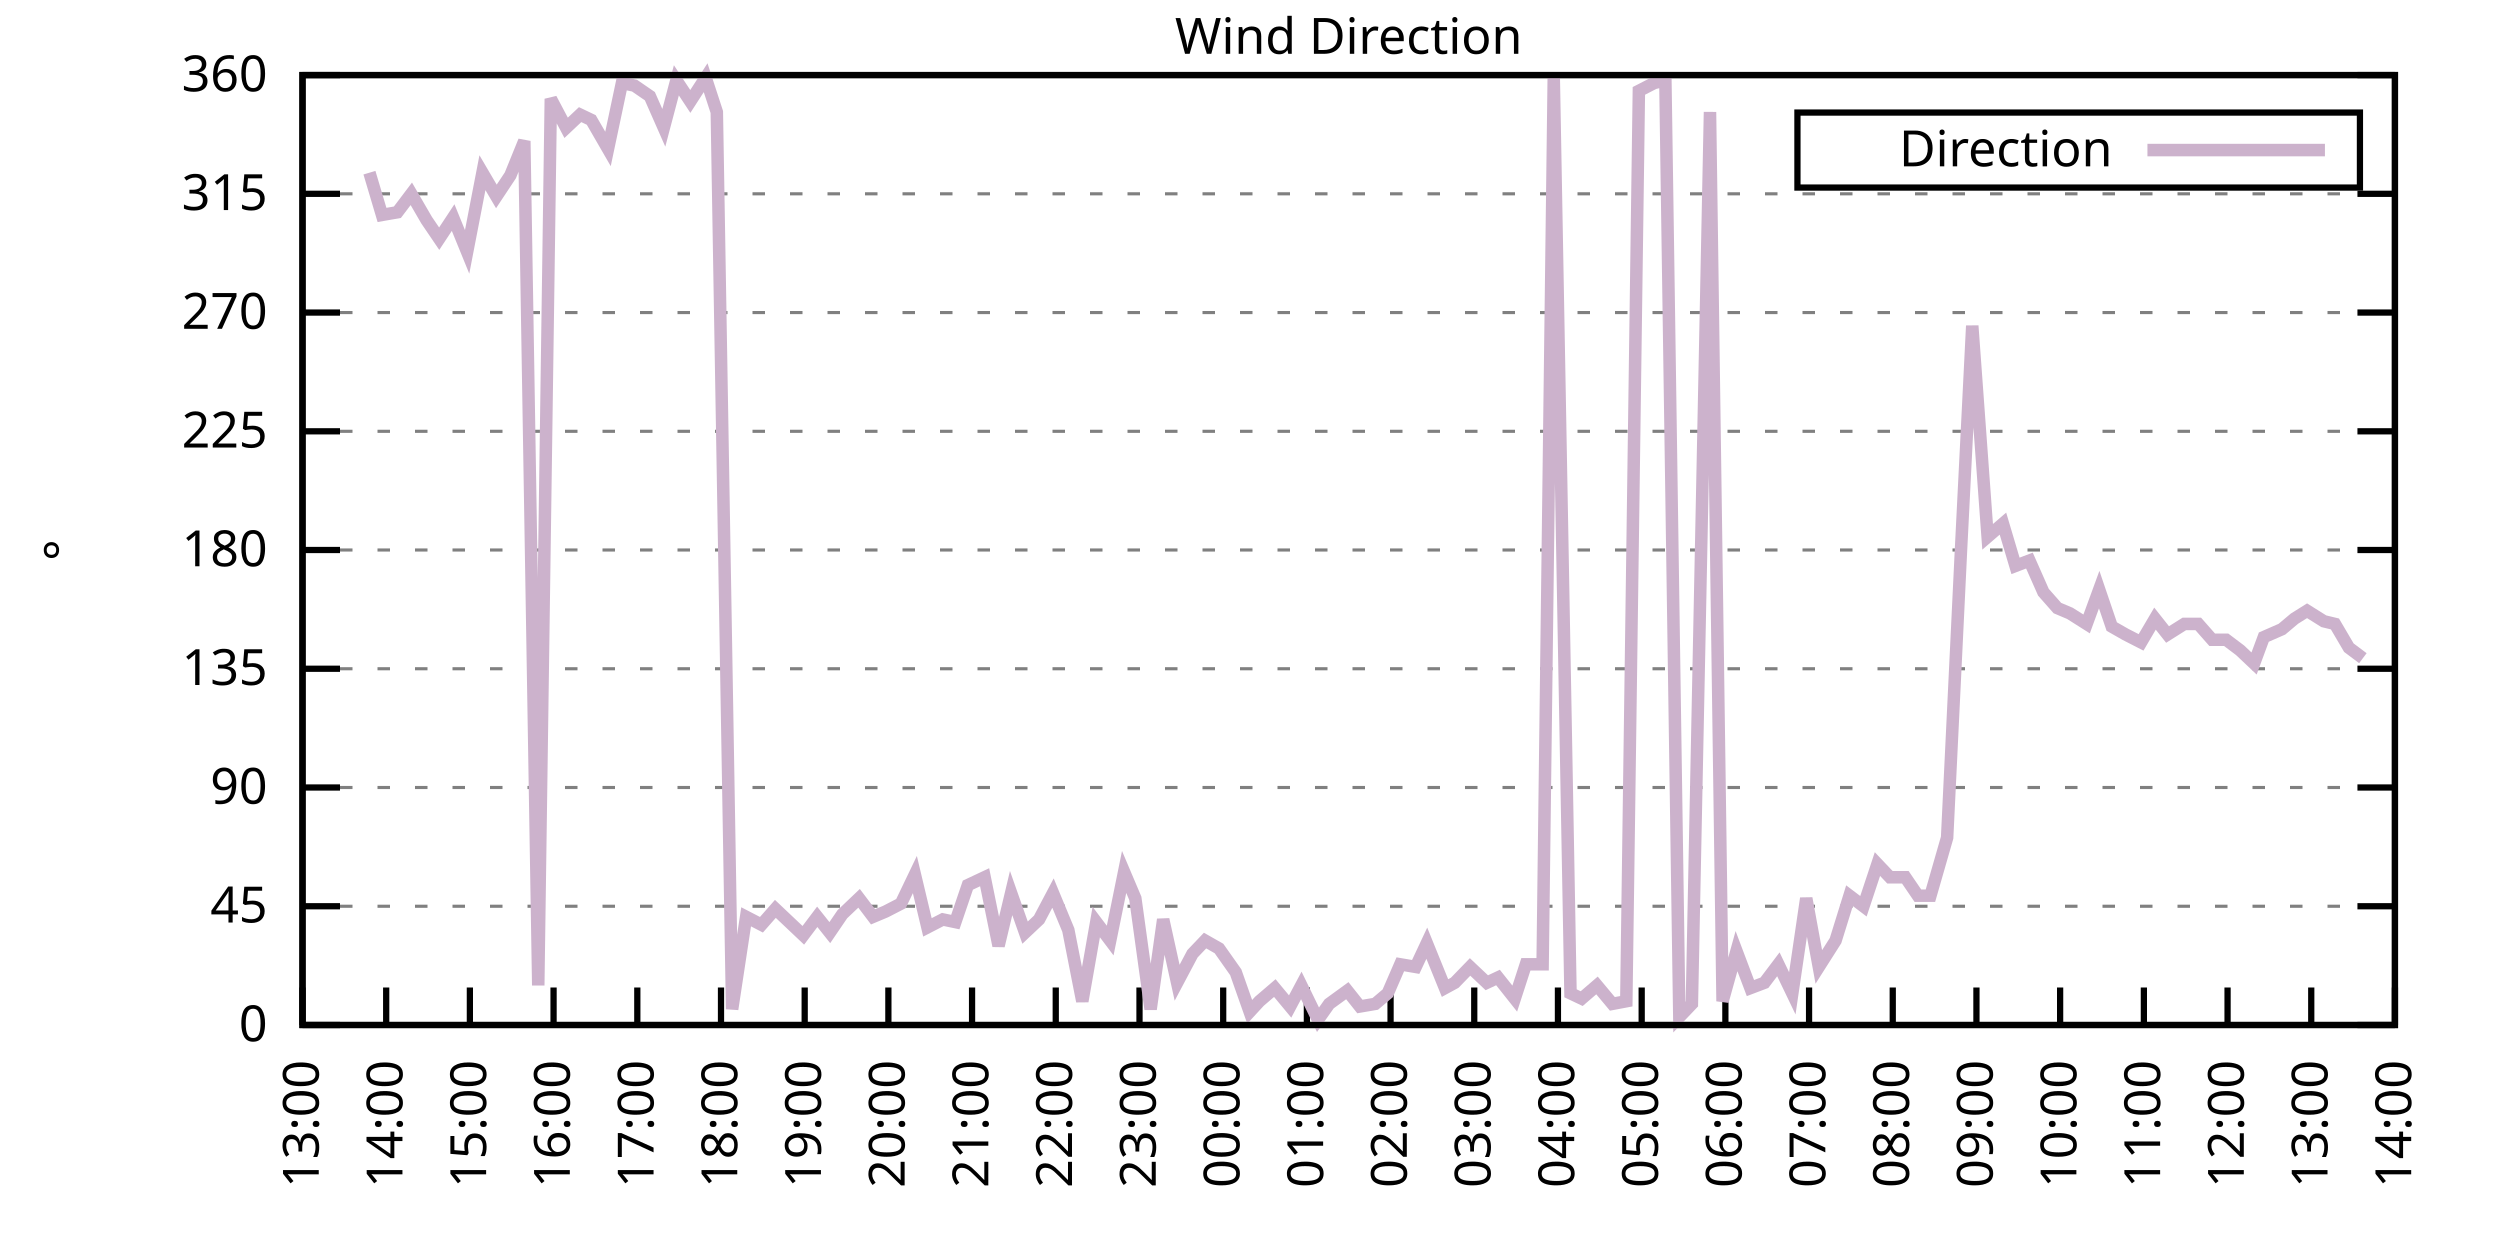
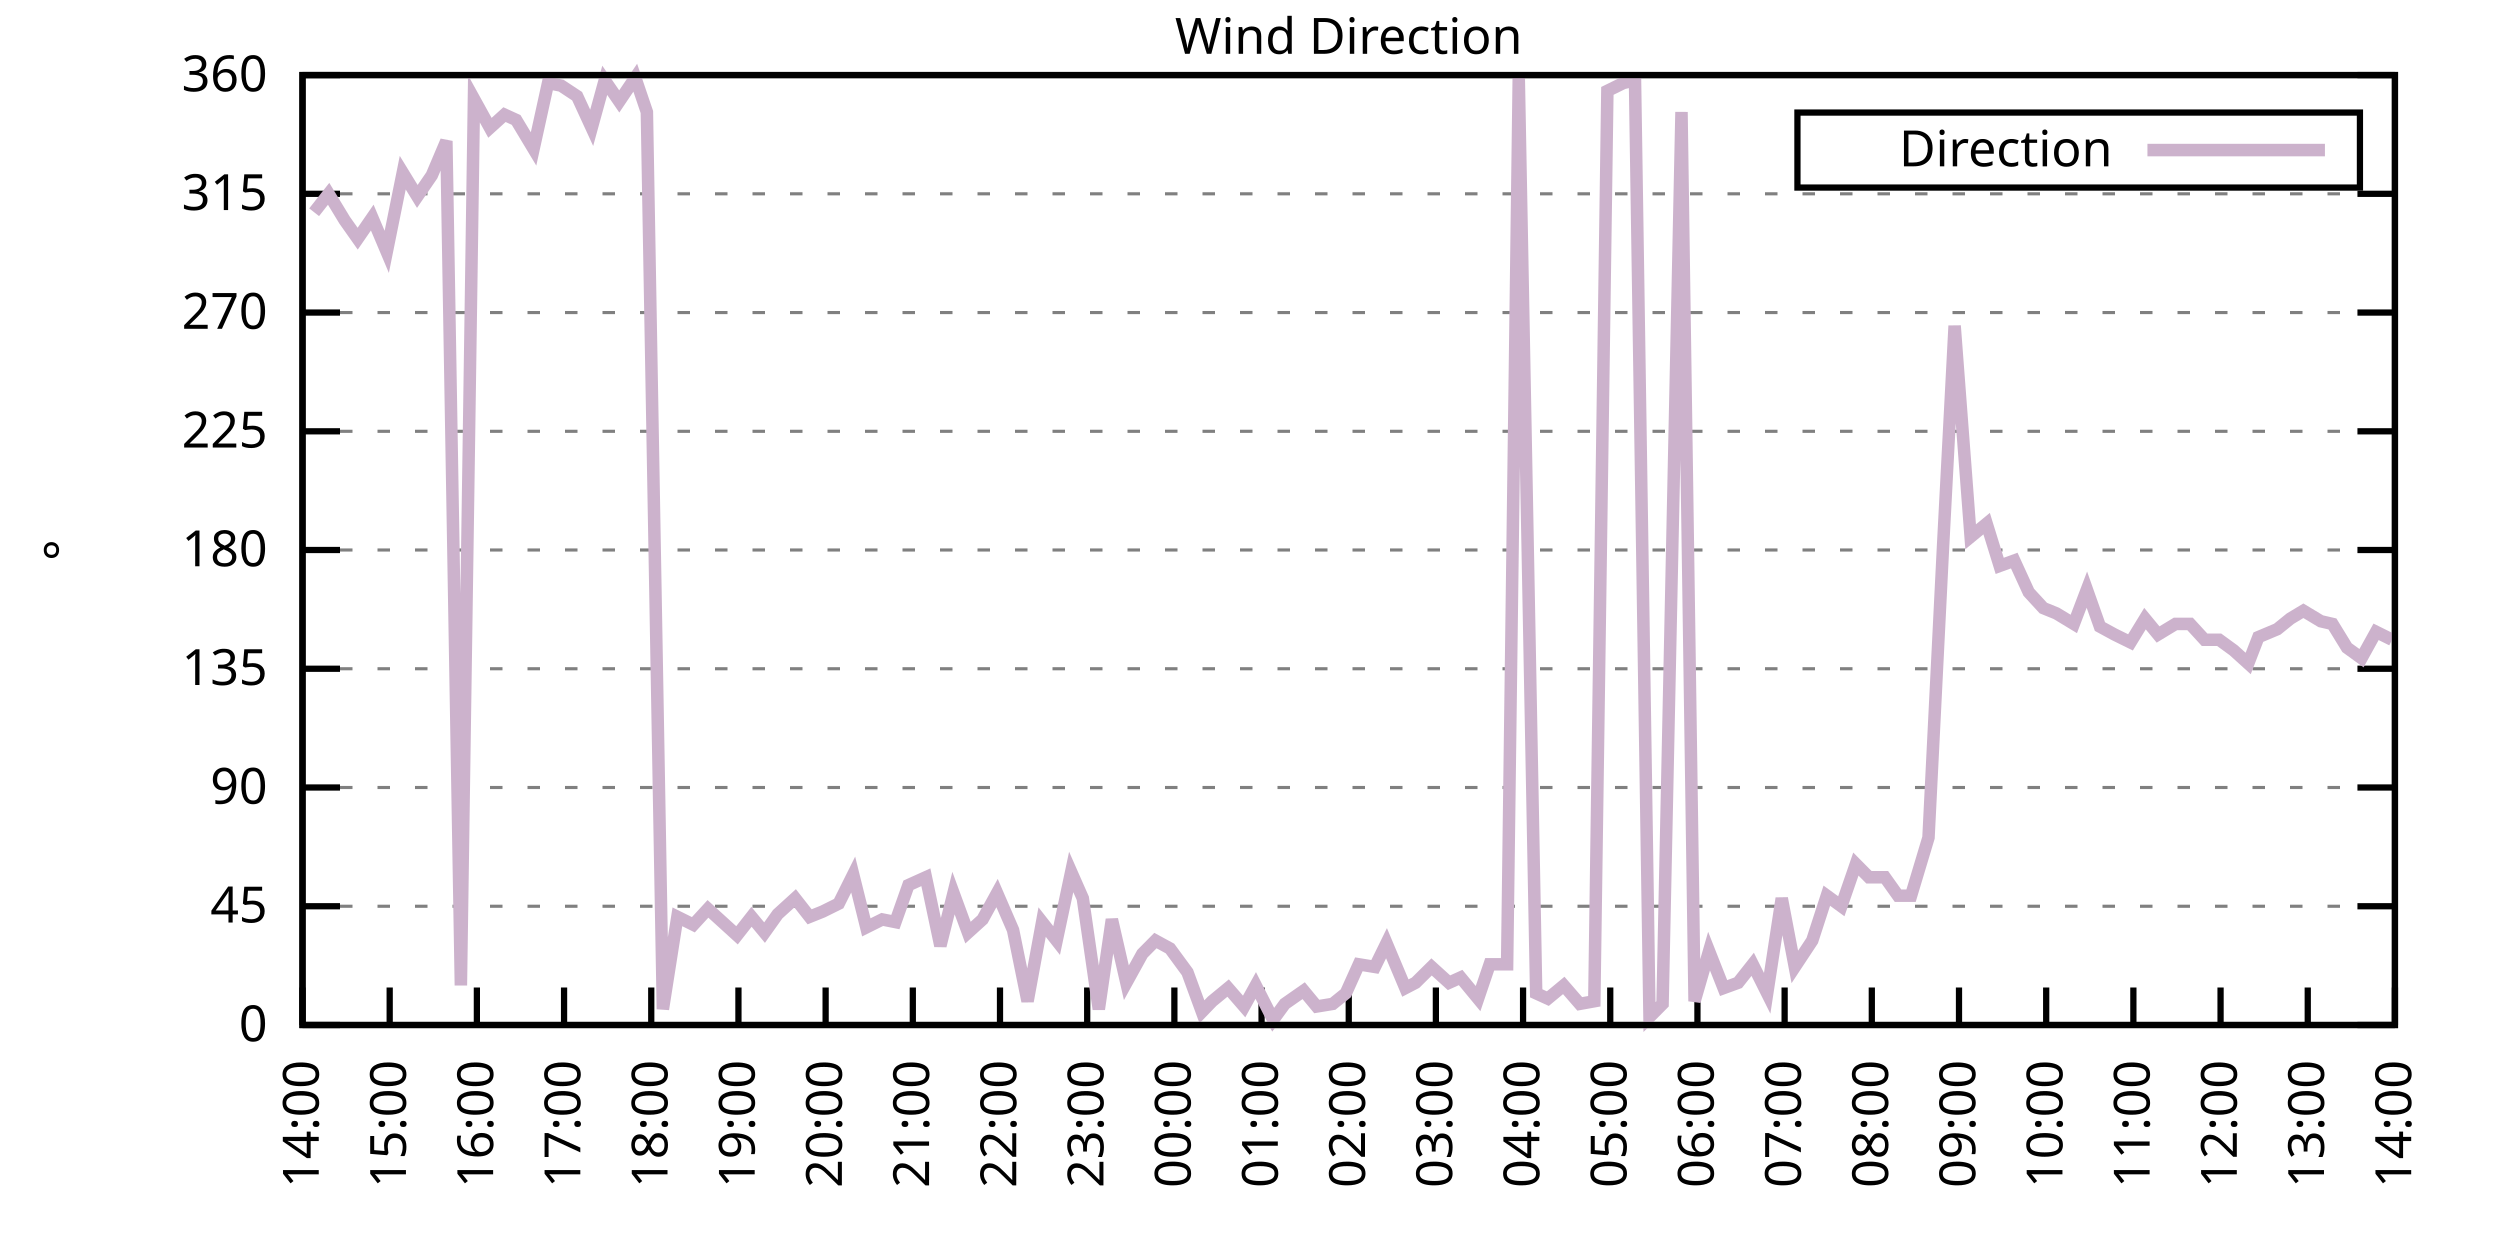
<svg xmlns="http://www.w3.org/2000/svg" xmlns:xlink="http://www.w3.org/1999/xlink" width="400" height="200" viewBox="0 0 400 200">
  <g id="gnuplot_canvas">
    <rect x="0" y="0" width="400" height="200" fill="none" />
    <defs>
      <circle id="gpDot" r="0.5" stroke-width="0.5" stroke="currentColor" />
      <path id="gpPt0" stroke-width="0.333" stroke="currentColor" d="M-1,0 h2 M0,-1 v2" />
      <path id="gpPt1" stroke-width="0.333" stroke="currentColor" d="M-1,-1 L1,1 M1,-1 L-1,1" />
      <path id="gpPt2" stroke-width="0.333" stroke="currentColor" d="M-1,0 L1,0 M0,-1 L0,1 M-1,-1 L1,1 M-1,1 L1,-1" />
      <rect id="gpPt3" stroke-width="0.333" stroke="currentColor" x="-1" y="-1" width="2" height="2" />
      <rect id="gpPt4" stroke-width="0.333" stroke="currentColor" fill="currentColor" x="-1" y="-1" width="2" height="2" />
      <circle id="gpPt5" stroke-width="0.333" stroke="currentColor" cx="0" cy="0" r="1" />
      <use xlink:href="#gpPt5" id="gpPt6" fill="currentColor" stroke="none" />
      <path id="gpPt7" stroke-width="0.333" stroke="currentColor" d="M0,-1.33 L-1.33,0.67 L1.33,0.67 z" />
      <use xlink:href="#gpPt7" id="gpPt8" fill="currentColor" stroke="none" />
      <use xlink:href="#gpPt7" id="gpPt9" stroke="currentColor" transform="rotate(180)" />
      <use xlink:href="#gpPt9" id="gpPt10" fill="currentColor" stroke="none" />
      <use xlink:href="#gpPt3" id="gpPt11" stroke="currentColor" transform="rotate(45)" />
      <use xlink:href="#gpPt11" id="gpPt12" fill="currentColor" stroke="none" />
      <path id="gpPt13" stroke-width="0.333" stroke="currentColor" d="M0,1.330 L1.265,0.411 L0.782,-1.067 L-0.782,-1.076 L-1.265,0.411 z" />
      <use xlink:href="#gpPt13" id="gpPt14" fill="currentColor" stroke="none" />
      <filter id="textbox" filterUnits="objectBoundingBox" x="0" y="0" height="1" width="1">
        <feFlood flood-color="white" flood-opacity="1" result="bgnd" />
        <feComposite in="SourceGraphic" in2="bgnd" operator="atop" />
      </filter>
      <filter id="greybox" filterUnits="objectBoundingBox" x="0" y="0" height="1" width="1">
        <feFlood flood-color="lightgrey" flood-opacity="1" result="grey" />
        <feComposite in="SourceGraphic" in2="grey" operator="atop" />
      </filter>
    </defs>
    <g fill="none" color="white" stroke="currentColor" stroke-width="1.00" stroke-linecap="butt" stroke-linejoin="miter">
</g>
    <g fill="none" color="black" stroke="currentColor" stroke-width="1.00" stroke-linecap="butt" stroke-linejoin="miter">
      <g stroke="none" shape-rendering="crispEdges">
        <polygon fill="rgb(255, 255, 255)" points="48.40,164.00 383.18,164.00 383.18,12.02 48.40,12.02 " />
      </g>
    </g>
    <g fill="none" color="black" stroke="currentColor" stroke-width="1.00" stroke-linecap="butt" stroke-linejoin="miter">
</g>
    <g fill="none" color="black" stroke="black" stroke-width="0.50" stroke-linecap="butt" stroke-linejoin="miter">
</g>
    <g fill="none" color="gray" stroke="currentColor" stroke-width="0.50" stroke-linecap="butt" stroke-linejoin="miter">
      <path stroke="gray" stroke-dasharray="2,4" class="gridline" d="M48.40,164.00 L383.19,164.00  " />
    </g>
    <g fill="none" color="gray" stroke="gray" stroke-width="1.00" stroke-linecap="butt" stroke-linejoin="miter">
</g>
    <g fill="none" color="black" stroke="currentColor" stroke-width="1.00" stroke-linecap="butt" stroke-linejoin="miter">
      <path stroke="black" d="M48.40,164.00 L54.40,164.00 M383.19,164.00 L377.19,164.00  " />
      <g transform="translate(42.80,166.60)" stroke="none" fill="black" font-family="Sans" font-size="8.00" text-anchor="end">
        <text>
          <tspan font-family="Sans"> 0</tspan>
        </text>
      </g>
    </g>
    <g fill="none" color="black" stroke="currentColor" stroke-width="1.00" stroke-linecap="butt" stroke-linejoin="miter">
</g>
    <g fill="none" color="black" stroke="black" stroke-width="0.50" stroke-linecap="butt" stroke-linejoin="miter">
</g>
    <g fill="none" color="gray" stroke="currentColor" stroke-width="0.50" stroke-linecap="butt" stroke-linejoin="miter">
      <path stroke="gray" stroke-dasharray="2,4" class="gridline" d="M48.40,145.00 L383.19,145.00  " />
    </g>
    <g fill="none" color="gray" stroke="gray" stroke-width="1.00" stroke-linecap="butt" stroke-linejoin="miter">
</g>
    <g fill="none" color="black" stroke="currentColor" stroke-width="1.00" stroke-linecap="butt" stroke-linejoin="miter">
      <path stroke="black" d="M48.40,145.00 L54.40,145.00 M383.19,145.00 L377.19,145.00  " />
      <g transform="translate(42.80,147.60)" stroke="none" fill="black" font-family="Sans" font-size="8.00" text-anchor="end">
        <text>
          <tspan font-family="Sans"> 45</tspan>
        </text>
      </g>
    </g>
    <g fill="none" color="black" stroke="currentColor" stroke-width="1.00" stroke-linecap="butt" stroke-linejoin="miter">
</g>
    <g fill="none" color="black" stroke="black" stroke-width="0.50" stroke-linecap="butt" stroke-linejoin="miter">
</g>
    <g fill="none" color="gray" stroke="currentColor" stroke-width="0.50" stroke-linecap="butt" stroke-linejoin="miter">
      <path stroke="gray" stroke-dasharray="2,4" class="gridline" d="M48.40,126.00 L383.19,126.00  " />
    </g>
    <g fill="none" color="gray" stroke="gray" stroke-width="1.00" stroke-linecap="butt" stroke-linejoin="miter">
</g>
    <g fill="none" color="black" stroke="currentColor" stroke-width="1.00" stroke-linecap="butt" stroke-linejoin="miter">
      <path stroke="black" d="M48.40,126.00 L54.40,126.00 M383.19,126.00 L377.19,126.00  " />
      <g transform="translate(42.80,128.60)" stroke="none" fill="black" font-family="Sans" font-size="8.00" text-anchor="end">
        <text>
          <tspan font-family="Sans"> 90</tspan>
        </text>
      </g>
    </g>
    <g fill="none" color="black" stroke="currentColor" stroke-width="1.00" stroke-linecap="butt" stroke-linejoin="miter">
</g>
    <g fill="none" color="black" stroke="black" stroke-width="0.50" stroke-linecap="butt" stroke-linejoin="miter">
</g>
    <g fill="none" color="gray" stroke="currentColor" stroke-width="0.50" stroke-linecap="butt" stroke-linejoin="miter">
      <path stroke="gray" stroke-dasharray="2,4" class="gridline" d="M48.40,107.00 L383.19,107.00  " />
    </g>
    <g fill="none" color="gray" stroke="gray" stroke-width="1.00" stroke-linecap="butt" stroke-linejoin="miter">
</g>
    <g fill="none" color="black" stroke="currentColor" stroke-width="1.00" stroke-linecap="butt" stroke-linejoin="miter">
      <path stroke="black" d="M48.40,107.00 L54.40,107.00 M383.19,107.00 L377.19,107.00  " />
      <g transform="translate(42.80,109.60)" stroke="none" fill="black" font-family="Sans" font-size="8.00" text-anchor="end">
        <text>
          <tspan font-family="Sans"> 135</tspan>
        </text>
      </g>
    </g>
    <g fill="none" color="black" stroke="currentColor" stroke-width="1.00" stroke-linecap="butt" stroke-linejoin="miter">
</g>
    <g fill="none" color="black" stroke="black" stroke-width="0.50" stroke-linecap="butt" stroke-linejoin="miter">
</g>
    <g fill="none" color="gray" stroke="currentColor" stroke-width="0.50" stroke-linecap="butt" stroke-linejoin="miter">
      <path stroke="gray" stroke-dasharray="2,4" class="gridline" d="M48.40,88.00 L383.19,88.00  " />
    </g>
    <g fill="none" color="gray" stroke="gray" stroke-width="1.00" stroke-linecap="butt" stroke-linejoin="miter">
</g>
    <g fill="none" color="black" stroke="currentColor" stroke-width="1.00" stroke-linecap="butt" stroke-linejoin="miter">
      <path stroke="black" d="M48.40,88.00 L54.40,88.00 M383.19,88.00 L377.19,88.00  " />
      <g transform="translate(42.80,90.60)" stroke="none" fill="black" font-family="Sans" font-size="8.00" text-anchor="end">
        <text>
          <tspan font-family="Sans"> 180</tspan>
        </text>
      </g>
    </g>
    <g fill="none" color="black" stroke="currentColor" stroke-width="1.00" stroke-linecap="butt" stroke-linejoin="miter">
</g>
    <g fill="none" color="black" stroke="black" stroke-width="0.50" stroke-linecap="butt" stroke-linejoin="miter">
</g>
    <g fill="none" color="gray" stroke="currentColor" stroke-width="0.50" stroke-linecap="butt" stroke-linejoin="miter">
      <path stroke="gray" stroke-dasharray="2,4" class="gridline" d="M48.40,69.01 L383.19,69.01  " />
    </g>
    <g fill="none" color="gray" stroke="gray" stroke-width="1.00" stroke-linecap="butt" stroke-linejoin="miter">
</g>
    <g fill="none" color="black" stroke="currentColor" stroke-width="1.00" stroke-linecap="butt" stroke-linejoin="miter">
      <path stroke="black" d="M48.40,69.01 L54.40,69.01 M383.19,69.01 L377.19,69.01  " />
      <g transform="translate(42.80,71.61)" stroke="none" fill="black" font-family="Sans" font-size="8.00" text-anchor="end">
        <text>
          <tspan font-family="Sans"> 225</tspan>
        </text>
      </g>
    </g>
    <g fill="none" color="black" stroke="currentColor" stroke-width="1.00" stroke-linecap="butt" stroke-linejoin="miter">
</g>
    <g fill="none" color="black" stroke="black" stroke-width="0.50" stroke-linecap="butt" stroke-linejoin="miter">
</g>
    <g fill="none" color="gray" stroke="currentColor" stroke-width="0.50" stroke-linecap="butt" stroke-linejoin="miter">
      <path stroke="gray" stroke-dasharray="2,4" class="gridline" d="M48.40,50.01 L383.19,50.01  " />
    </g>
    <g fill="none" color="gray" stroke="gray" stroke-width="1.00" stroke-linecap="butt" stroke-linejoin="miter">
</g>
    <g fill="none" color="black" stroke="currentColor" stroke-width="1.00" stroke-linecap="butt" stroke-linejoin="miter">
      <path stroke="black" d="M48.40,50.01 L54.40,50.01 M383.19,50.01 L377.19,50.01  " />
      <g transform="translate(42.80,52.61)" stroke="none" fill="black" font-family="Sans" font-size="8.00" text-anchor="end">
        <text>
          <tspan font-family="Sans"> 270</tspan>
        </text>
      </g>
    </g>
    <g fill="none" color="black" stroke="currentColor" stroke-width="1.00" stroke-linecap="butt" stroke-linejoin="miter">
</g>
    <g fill="none" color="black" stroke="black" stroke-width="0.50" stroke-linecap="butt" stroke-linejoin="miter">
</g>
    <g fill="none" color="gray" stroke="currentColor" stroke-width="0.50" stroke-linecap="butt" stroke-linejoin="miter">
      <path stroke="gray" stroke-dasharray="2,4" class="gridline" d="M48.40,31.01 L383.19,31.01  " />
    </g>
    <g fill="none" color="gray" stroke="gray" stroke-width="1.00" stroke-linecap="butt" stroke-linejoin="miter">
</g>
    <g fill="none" color="black" stroke="currentColor" stroke-width="1.00" stroke-linecap="butt" stroke-linejoin="miter">
      <path stroke="black" d="M48.40,31.01 L54.40,31.01 M383.19,31.01 L377.19,31.01  " />
      <g transform="translate(42.80,33.61)" stroke="none" fill="black" font-family="Sans" font-size="8.00" text-anchor="end">
        <text>
          <tspan font-family="Sans"> 315</tspan>
        </text>
      </g>
    </g>
    <g fill="none" color="black" stroke="currentColor" stroke-width="1.00" stroke-linecap="butt" stroke-linejoin="miter">
</g>
    <g fill="none" color="black" stroke="black" stroke-width="0.50" stroke-linecap="butt" stroke-linejoin="miter">
</g>
    <g fill="none" color="gray" stroke="currentColor" stroke-width="0.50" stroke-linecap="butt" stroke-linejoin="miter">
      <path stroke="gray" stroke-dasharray="2,4" class="gridline" d="M48.40,12.01 L383.19,12.01  " />
    </g>
    <g fill="none" color="gray" stroke="gray" stroke-width="1.00" stroke-linecap="butt" stroke-linejoin="miter">
</g>
    <g fill="none" color="black" stroke="currentColor" stroke-width="1.00" stroke-linecap="butt" stroke-linejoin="miter">
      <path stroke="black" d="M48.40,12.01 L54.40,12.01 M383.19,12.01 L377.19,12.01  " />
      <g transform="translate(42.80,14.61)" stroke="none" fill="black" font-family="Sans" font-size="8.00" text-anchor="end">
        <text>
          <tspan font-family="Sans"> 360</tspan>
        </text>
      </g>
    </g>
    <g fill="none" color="black" stroke="currentColor" stroke-width="1.00" stroke-linecap="butt" stroke-linejoin="miter">
      <path stroke="black" d="M48.40,164.00 L48.40,158.00  " />
      <g transform="translate(51.00,169.60) rotate(270.00)" stroke="none" fill="black" font-family="Sans" font-size="8.00" text-anchor="end">
        <text>
-           <tspan font-family="Sans">13:00</tspan>
-         </text>
-       </g>
-     </g>
-     <g fill="none" color="black" stroke="currentColor" stroke-width="1.00" stroke-linecap="butt" stroke-linejoin="miter">
-       <path stroke="black" d="M61.79,164.00 L61.79,158.00  " />
-       <g transform="translate(64.39,169.60) rotate(270.00)" stroke="none" fill="black" font-family="Sans" font-size="8.00" text-anchor="end">
-         <text>
          <tspan font-family="Sans">14:00</tspan>
        </text>
      </g>
    </g>
    <g fill="none" color="black" stroke="currentColor" stroke-width="1.00" stroke-linecap="butt" stroke-linejoin="miter">
-       <path stroke="black" d="M75.18,164.00 L75.18,158.00  " />
-       <g transform="translate(77.78,169.60) rotate(270.00)" stroke="none" fill="black" font-family="Sans" font-size="8.00" text-anchor="end">
+       <path stroke="black" d="M62.35,164.00 L62.35,158.00  " />
+       <g transform="translate(64.95,169.60) rotate(270.00)" stroke="none" fill="black" font-family="Sans" font-size="8.00" text-anchor="end">
        <text>
          <tspan font-family="Sans">15:00</tspan>
        </text>
      </g>
    </g>
    <g fill="none" color="black" stroke="currentColor" stroke-width="1.00" stroke-linecap="butt" stroke-linejoin="miter">
-       <path stroke="black" d="M88.57,164.00 L88.57,158.00  " />
-       <g transform="translate(91.17,169.60) rotate(270.00)" stroke="none" fill="black" font-family="Sans" font-size="8.00" text-anchor="end">
+       <path stroke="black" d="M76.30,164.00 L76.30,158.00  " />
+       <g transform="translate(78.90,169.60) rotate(270.00)" stroke="none" fill="black" font-family="Sans" font-size="8.00" text-anchor="end">
        <text>
          <tspan font-family="Sans">16:00</tspan>
        </text>
      </g>
    </g>
    <g fill="none" color="black" stroke="currentColor" stroke-width="1.00" stroke-linecap="butt" stroke-linejoin="miter">
-       <path stroke="black" d="M101.97,164.00 L101.97,158.00  " />
-       <g transform="translate(104.57,169.60) rotate(270.00)" stroke="none" fill="black" font-family="Sans" font-size="8.00" text-anchor="end">
+       <path stroke="black" d="M90.25,164.00 L90.25,158.00  " />
+       <g transform="translate(92.85,169.60) rotate(270.00)" stroke="none" fill="black" font-family="Sans" font-size="8.00" text-anchor="end">
        <text>
          <tspan font-family="Sans">17:00</tspan>
        </text>
      </g>
    </g>
    <g fill="none" color="black" stroke="currentColor" stroke-width="1.00" stroke-linecap="butt" stroke-linejoin="miter">
-       <path stroke="black" d="M115.36,164.00 L115.36,158.00  " />
-       <g transform="translate(117.96,169.60) rotate(270.00)" stroke="none" fill="black" font-family="Sans" font-size="8.00" text-anchor="end">
+       <path stroke="black" d="M104.20,164.00 L104.20,158.00  " />
+       <g transform="translate(106.80,169.60) rotate(270.00)" stroke="none" fill="black" font-family="Sans" font-size="8.00" text-anchor="end">
        <text>
          <tspan font-family="Sans">18:00</tspan>
        </text>
      </g>
    </g>
    <g fill="none" color="black" stroke="currentColor" stroke-width="1.00" stroke-linecap="butt" stroke-linejoin="miter">
-       <path stroke="black" d="M128.75,164.00 L128.75,158.00  " />
-       <g transform="translate(131.35,169.60) rotate(270.00)" stroke="none" fill="black" font-family="Sans" font-size="8.00" text-anchor="end">
+       <path stroke="black" d="M118.15,164.00 L118.15,158.00  " />
+       <g transform="translate(120.75,169.60) rotate(270.00)" stroke="none" fill="black" font-family="Sans" font-size="8.00" text-anchor="end">
        <text>
          <tspan font-family="Sans">19:00</tspan>
        </text>
      </g>
    </g>
    <g fill="none" color="black" stroke="currentColor" stroke-width="1.00" stroke-linecap="butt" stroke-linejoin="miter">
-       <path stroke="black" d="M142.14,164.00 L142.14,158.00  " />
-       <g transform="translate(144.74,169.60) rotate(270.00)" stroke="none" fill="black" font-family="Sans" font-size="8.00" text-anchor="end">
+       <path stroke="black" d="M132.10,164.00 L132.10,158.00  " />
+       <g transform="translate(134.70,169.60) rotate(270.00)" stroke="none" fill="black" font-family="Sans" font-size="8.00" text-anchor="end">
        <text>
          <tspan font-family="Sans">20:00</tspan>
        </text>
      </g>
    </g>
    <g fill="none" color="black" stroke="currentColor" stroke-width="1.00" stroke-linecap="butt" stroke-linejoin="miter">
-       <path stroke="black" d="M155.53,164.00 L155.53,158.00  " />
-       <g transform="translate(158.13,169.60) rotate(270.00)" stroke="none" fill="black" font-family="Sans" font-size="8.00" text-anchor="end">
+       <path stroke="black" d="M146.05,164.00 L146.05,158.00  " />
+       <g transform="translate(148.65,169.60) rotate(270.00)" stroke="none" fill="black" font-family="Sans" font-size="8.00" text-anchor="end">
        <text>
          <tspan font-family="Sans">21:00</tspan>
        </text>
      </g>
    </g>
    <g fill="none" color="black" stroke="currentColor" stroke-width="1.00" stroke-linecap="butt" stroke-linejoin="miter">
-       <path stroke="black" d="M168.92,164.00 L168.92,158.00  " />
-       <g transform="translate(171.52,169.60) rotate(270.00)" stroke="none" fill="black" font-family="Sans" font-size="8.00" text-anchor="end">
+       <path stroke="black" d="M160.00,164.00 L160.00,158.00  " />
+       <g transform="translate(162.60,169.60) rotate(270.00)" stroke="none" fill="black" font-family="Sans" font-size="8.00" text-anchor="end">
        <text>
          <tspan font-family="Sans">22:00</tspan>
        </text>
      </g>
    </g>
    <g fill="none" color="black" stroke="currentColor" stroke-width="1.00" stroke-linecap="butt" stroke-linejoin="miter">
-       <path stroke="black" d="M182.32,164.00 L182.32,158.00  " />
-       <g transform="translate(184.92,169.60) rotate(270.00)" stroke="none" fill="black" font-family="Sans" font-size="8.00" text-anchor="end">
+       <path stroke="black" d="M173.95,164.00 L173.95,158.00  " />
+       <g transform="translate(176.55,169.60) rotate(270.00)" stroke="none" fill="black" font-family="Sans" font-size="8.00" text-anchor="end">
        <text>
          <tspan font-family="Sans">23:00</tspan>
        </text>
      </g>
    </g>
    <g fill="none" color="black" stroke="currentColor" stroke-width="1.00" stroke-linecap="butt" stroke-linejoin="miter">
-       <path stroke="black" d="M195.71,164.00 L195.71,158.00  " />
-       <g transform="translate(198.31,169.60) rotate(270.00)" stroke="none" fill="black" font-family="Sans" font-size="8.00" text-anchor="end">
+       <path stroke="black" d="M187.90,164.00 L187.90,158.00  " />
+       <g transform="translate(190.50,169.60) rotate(270.00)" stroke="none" fill="black" font-family="Sans" font-size="8.00" text-anchor="end">
        <text>
          <tspan font-family="Sans">00:00</tspan>
        </text>
      </g>
    </g>
    <g fill="none" color="black" stroke="currentColor" stroke-width="1.00" stroke-linecap="butt" stroke-linejoin="miter">
-       <path stroke="black" d="M209.10,164.00 L209.10,158.00  " />
-       <g transform="translate(211.70,169.60) rotate(270.00)" stroke="none" fill="black" font-family="Sans" font-size="8.00" text-anchor="end">
+       <path stroke="black" d="M201.85,164.00 L201.85,158.00  " />
+       <g transform="translate(204.45,169.60) rotate(270.00)" stroke="none" fill="black" font-family="Sans" font-size="8.00" text-anchor="end">
        <text>
          <tspan font-family="Sans">01:00</tspan>
        </text>
      </g>
    </g>
    <g fill="none" color="black" stroke="currentColor" stroke-width="1.00" stroke-linecap="butt" stroke-linejoin="miter">
-       <path stroke="black" d="M222.49,164.00 L222.49,158.00  " />
-       <g transform="translate(225.09,169.60) rotate(270.00)" stroke="none" fill="black" font-family="Sans" font-size="8.00" text-anchor="end">
+       <path stroke="black" d="M215.80,164.00 L215.80,158.00  " />
+       <g transform="translate(218.40,169.60) rotate(270.00)" stroke="none" fill="black" font-family="Sans" font-size="8.00" text-anchor="end">
        <text>
          <tspan font-family="Sans">02:00</tspan>
        </text>
      </g>
    </g>
    <g fill="none" color="black" stroke="currentColor" stroke-width="1.00" stroke-linecap="butt" stroke-linejoin="miter">
-       <path stroke="black" d="M235.88,164.00 L235.88,158.00  " />
-       <g transform="translate(238.48,169.60) rotate(270.00)" stroke="none" fill="black" font-family="Sans" font-size="8.00" text-anchor="end">
+       <path stroke="black" d="M229.74,164.00 L229.74,158.00  " />
+       <g transform="translate(232.34,169.60) rotate(270.00)" stroke="none" fill="black" font-family="Sans" font-size="8.00" text-anchor="end">
        <text>
          <tspan font-family="Sans">03:00</tspan>
        </text>
      </g>
    </g>
    <g fill="none" color="black" stroke="currentColor" stroke-width="1.00" stroke-linecap="butt" stroke-linejoin="miter">
-       <path stroke="black" d="M249.27,164.00 L249.27,158.00  " />
-       <g transform="translate(251.87,169.60) rotate(270.00)" stroke="none" fill="black" font-family="Sans" font-size="8.00" text-anchor="end">
+       <path stroke="black" d="M243.69,164.00 L243.69,158.00  " />
+       <g transform="translate(246.29,169.60) rotate(270.00)" stroke="none" fill="black" font-family="Sans" font-size="8.00" text-anchor="end">
        <text>
          <tspan font-family="Sans">04:00</tspan>
        </text>
      </g>
    </g>
    <g fill="none" color="black" stroke="currentColor" stroke-width="1.00" stroke-linecap="butt" stroke-linejoin="miter">
-       <path stroke="black" d="M262.67,164.00 L262.67,158.00  " />
-       <g transform="translate(265.27,169.60) rotate(270.00)" stroke="none" fill="black" font-family="Sans" font-size="8.00" text-anchor="end">
+       <path stroke="black" d="M257.64,164.00 L257.64,158.00  " />
+       <g transform="translate(260.24,169.60) rotate(270.00)" stroke="none" fill="black" font-family="Sans" font-size="8.00" text-anchor="end">
        <text>
          <tspan font-family="Sans">05:00</tspan>
        </text>
      </g>
    </g>
    <g fill="none" color="black" stroke="currentColor" stroke-width="1.00" stroke-linecap="butt" stroke-linejoin="miter">
-       <path stroke="black" d="M276.06,164.00 L276.06,158.00  " />
-       <g transform="translate(278.66,169.60) rotate(270.00)" stroke="none" fill="black" font-family="Sans" font-size="8.00" text-anchor="end">
+       <path stroke="black" d="M271.59,164.00 L271.59,158.00  " />
+       <g transform="translate(274.19,169.60) rotate(270.00)" stroke="none" fill="black" font-family="Sans" font-size="8.00" text-anchor="end">
        <text>
          <tspan font-family="Sans">06:00</tspan>
        </text>
      </g>
    </g>
    <g fill="none" color="black" stroke="currentColor" stroke-width="1.00" stroke-linecap="butt" stroke-linejoin="miter">
-       <path stroke="black" d="M289.45,164.00 L289.45,158.00  " />
-       <g transform="translate(292.05,169.60) rotate(270.00)" stroke="none" fill="black" font-family="Sans" font-size="8.00" text-anchor="end">
+       <path stroke="black" d="M285.54,164.00 L285.54,158.00  " />
+       <g transform="translate(288.14,169.60) rotate(270.00)" stroke="none" fill="black" font-family="Sans" font-size="8.00" text-anchor="end">
        <text>
          <tspan font-family="Sans">07:00</tspan>
        </text>
      </g>
    </g>
    <g fill="none" color="black" stroke="currentColor" stroke-width="1.00" stroke-linecap="butt" stroke-linejoin="miter">
-       <path stroke="black" d="M302.84,164.00 L302.84,158.00  " />
-       <g transform="translate(305.44,169.60) rotate(270.00)" stroke="none" fill="black" font-family="Sans" font-size="8.00" text-anchor="end">
+       <path stroke="black" d="M299.49,164.00 L299.49,158.00  " />
+       <g transform="translate(302.09,169.60) rotate(270.00)" stroke="none" fill="black" font-family="Sans" font-size="8.00" text-anchor="end">
        <text>
          <tspan font-family="Sans">08:00</tspan>
        </text>
      </g>
    </g>
    <g fill="none" color="black" stroke="currentColor" stroke-width="1.00" stroke-linecap="butt" stroke-linejoin="miter">
-       <path stroke="black" d="M316.23,164.00 L316.23,158.00  " />
-       <g transform="translate(318.83,169.60) rotate(270.00)" stroke="none" fill="black" font-family="Sans" font-size="8.00" text-anchor="end">
+       <path stroke="black" d="M313.44,164.00 L313.44,158.00  " />
+       <g transform="translate(316.04,169.60) rotate(270.00)" stroke="none" fill="black" font-family="Sans" font-size="8.00" text-anchor="end">
        <text>
          <tspan font-family="Sans">09:00</tspan>
        </text>
      </g>
    </g>
    <g fill="none" color="black" stroke="currentColor" stroke-width="1.00" stroke-linecap="butt" stroke-linejoin="miter">
-       <path stroke="black" d="M329.62,164.00 L329.62,158.00  " />
-       <g transform="translate(332.22,169.60) rotate(270.00)" stroke="none" fill="black" font-family="Sans" font-size="8.00" text-anchor="end">
+       <path stroke="black" d="M327.39,164.00 L327.39,158.00  " />
+       <g transform="translate(329.99,169.60) rotate(270.00)" stroke="none" fill="black" font-family="Sans" font-size="8.00" text-anchor="end">
        <text>
          <tspan font-family="Sans">10:00</tspan>
        </text>
      </g>
    </g>
    <g fill="none" color="black" stroke="currentColor" stroke-width="1.00" stroke-linecap="butt" stroke-linejoin="miter">
-       <path stroke="black" d="M343.02,164.00 L343.02,158.00  " />
-       <g transform="translate(345.62,169.60) rotate(270.00)" stroke="none" fill="black" font-family="Sans" font-size="8.00" text-anchor="end">
+       <path stroke="black" d="M341.34,164.00 L341.34,158.00  " />
+       <g transform="translate(343.94,169.60) rotate(270.00)" stroke="none" fill="black" font-family="Sans" font-size="8.00" text-anchor="end">
        <text>
          <tspan font-family="Sans">11:00</tspan>
        </text>
      </g>
    </g>
    <g fill="none" color="black" stroke="currentColor" stroke-width="1.00" stroke-linecap="butt" stroke-linejoin="miter">
-       <path stroke="black" d="M356.41,164.00 L356.41,158.00  " />
-       <g transform="translate(359.01,169.60) rotate(270.00)" stroke="none" fill="black" font-family="Sans" font-size="8.00" text-anchor="end">
+       <path stroke="black" d="M355.29,164.00 L355.29,158.00  " />
+       <g transform="translate(357.89,169.60) rotate(270.00)" stroke="none" fill="black" font-family="Sans" font-size="8.00" text-anchor="end">
        <text>
          <tspan font-family="Sans">12:00</tspan>
        </text>
      </g>
    </g>
    <g fill="none" color="black" stroke="currentColor" stroke-width="1.00" stroke-linecap="butt" stroke-linejoin="miter">
-       <path stroke="black" d="M369.80,164.00 L369.80,158.00  " />
-       <g transform="translate(372.40,169.60) rotate(270.00)" stroke="none" fill="black" font-family="Sans" font-size="8.00" text-anchor="end">
+       <path stroke="black" d="M369.24,164.00 L369.24,158.00  " />
+       <g transform="translate(371.84,169.60) rotate(270.00)" stroke="none" fill="black" font-family="Sans" font-size="8.00" text-anchor="end">
        <text>
          <tspan font-family="Sans">13:00</tspan>
        </text>
      </g>
    </g>
    <g fill="none" color="black" stroke="currentColor" stroke-width="1.00" stroke-linecap="butt" stroke-linejoin="miter">
      <path stroke="black" d="M383.19,164.00 L383.19,158.00  " />
      <g transform="translate(385.79,169.60) rotate(270.00)" stroke="none" fill="black" font-family="Sans" font-size="8.00" text-anchor="end">
        <text>
          <tspan font-family="Sans">14:00</tspan>
        </text>
      </g>
    </g>
    <g fill="none" color="black" stroke="currentColor" stroke-width="1.00" stroke-linecap="butt" stroke-linejoin="miter">
</g>
    <g fill="none" color="black" stroke="currentColor" stroke-width="1.00" stroke-linecap="butt" stroke-linejoin="miter">
      <path stroke="black" d="M48.40,12.01 L48.40,164.00 L383.19,164.00 L383.19,12.01 L48.40,12.01 Z  " />
    </g>
    <g fill="none" color="black" stroke="currentColor" stroke-width="1.00" stroke-linecap="butt" stroke-linejoin="miter">
</g>
    <g fill="none" color="black" stroke="currentColor" stroke-width="1.00" stroke-linecap="butt" stroke-linejoin="miter">
      <path stroke="black" d="M287.59,30.01 L287.59,18.01 L377.59,18.01 L377.59,30.01 L287.59,30.01 Z  " />
    </g>
    <g id="Wind_direction_plot_1">
      <g fill="none" color="white" stroke="black" stroke-width="2.00" stroke-linecap="butt" stroke-linejoin="miter">
</g>
      <g fill="none" color="black" stroke="currentColor" stroke-width="2.00" stroke-linecap="butt" stroke-linejoin="miter">
        <g transform="translate(337.99,26.61)" stroke="none" fill="black" font-family="Sans" font-size="8.00" text-anchor="end">
          <text>
            <tspan font-family="Sans">Direction</tspan>
          </text>
        </g>
      </g>
      <g fill="none" color="black" stroke="currentColor" stroke-width="2.00" stroke-linecap="butt" stroke-linejoin="miter">
-         <path stroke="rgb(204, 178, 204)" d="M343.59,24.01 L371.99,24.01 M59.11,27.63 L61.12,34.39 L63.58,33.96 L65.81,31.01 L68.26,35.23 L70.27,38.19   L72.50,34.81 L74.74,40.30 L77.19,27.63 L79.42,31.43 L81.66,28.05 L83.89,22.56 L86.12,157.67 L88.13,15.81   L90.58,20.45 L92.82,18.34 L94.60,19.19 L97.28,23.83 L99.51,13.28 L101.52,13.70 L103.98,15.39 L106.21,20.45   L108.22,12.85 L110.45,16.23 L112.90,12.43 L114.69,17.92 L117.14,161.47 L119.38,146.69 L121.83,147.96 L124.06,145.42   L126.29,147.53 L128.53,149.65 L130.76,146.69 L132.77,149.22 L134.78,146.27 L137.45,143.73 L139.69,146.69 L141.69,145.85   L144.15,144.58 L146.38,139.93 L148.39,148.38 L150.85,147.11 L152.85,147.53 L154.86,141.62 L157.54,140.36 L159.77,151.33   L161.78,142.89 L164.01,149.22 L166.25,147.11 L168.48,142.89 L170.93,148.80 L173.17,160.20 L175.40,147.53 L177.63,150.49   L179.86,139.51 L181.65,143.73 L184.10,161.47 L186.11,147.11 L188.34,157.24 L190.80,152.60 L192.81,150.49 L195.04,151.76   L197.72,155.56 L199.95,161.89 L201.51,160.20 L203.97,158.09 L206.42,161.04 L208.21,157.67 L210.88,163.16 L212.67,160.62   L215.57,158.51 L217.58,161.04 L220.04,160.62 L222.04,158.93 L224.05,154.29 L226.51,154.71 L228.29,150.91 L231.20,158.09   L232.76,157.24 L235.21,154.71 L237.89,157.24 L239.68,156.40 L242.36,159.78 L244.14,154.29 L246.82,154.29 L248.60,12.43   L251.28,158.93 L253.07,159.78 L255.52,157.67 L257.98,160.62 L260.21,160.20 L262.22,14.54 L264.67,13.28 L266.46,12.85   L268.69,162.73 L270.70,160.62 L273.60,17.92 L275.61,160.20 L277.84,152.18 L280.07,158.09 L282.31,157.24 L284.54,154.29   L286.77,158.93 L289.00,143.73 L291.01,154.71 L293.69,150.49 L295.92,143.31 L298.15,145.00 L300.39,138.25 L302.39,140.36   L304.85,140.36 L306.86,143.31 L308.87,143.31 L311.54,134.02 L313.78,87.58 L315.56,52.12 L318.02,85.89 L320.47,83.78   L322.48,90.54 L324.71,89.69 L326.95,94.76 L329.18,97.29 L331.19,98.14 L333.86,99.83 L335.87,94.34 L337.88,100.25   L340.11,101.52 L342.57,102.78 L344.80,98.98 L346.81,101.52 L349.49,99.83 L351.72,99.83 L353.95,102.36 L356.18,102.36   L358.42,104.05 L360.65,106.16 L362.21,101.94 L365.11,100.67 L367.12,98.98 L369.13,97.72 L371.81,99.40 L373.59,99.83   L375.82,103.63 L378.06,105.31  " />
+         <path stroke="rgb(204, 178, 204)" d="M343.59,24.01 L371.99,24.01 M50.26,33.96 L52.58,31.01 L55.14,35.23 L57.23,38.19 L59.56,34.81 L61.88,40.30   L64.44,27.63 L66.77,31.43 L69.09,28.05 L71.42,22.56 L73.74,157.67 L75.83,15.81 L78.39,20.45 L80.72,18.34   L82.58,19.19 L85.37,23.83 L87.69,13.28 L89.78,13.70 L92.34,15.39 L94.67,20.45 L96.76,12.85 L99.08,16.23   L101.64,12.43 L103.50,17.92 L106.06,161.47 L108.38,146.69 L110.94,147.96 L113.27,145.42 L115.59,147.53 L117.92,149.65   L120.24,146.69 L122.33,149.22 L124.43,146.27 L127.22,143.73 L129.54,146.69 L131.63,145.85 L134.19,144.58 L136.51,139.93   L138.61,148.38 L141.16,147.11 L143.26,147.53 L145.35,141.62 L148.14,140.36 L150.46,151.33 L152.56,142.89 L154.88,149.22   L157.21,147.11 L159.53,142.89 L162.09,148.80 L164.41,160.20 L166.74,147.53 L169.06,150.49 L171.39,139.51 L173.25,143.73   L175.81,161.47 L177.90,147.11 L180.22,157.24 L182.78,152.60 L184.87,150.49 L187.20,151.76 L189.99,155.56 L192.31,161.89   L193.94,160.20 L196.50,158.09 L199.06,161.04 L200.92,157.67 L203.71,163.16 L205.57,160.62 L208.59,158.51 L210.68,161.04   L213.24,160.62 L215.33,158.93 L217.42,154.29 L219.98,154.71 L221.84,150.91 L224.86,158.09 L226.49,157.24 L229.05,154.71   L231.84,157.24 L233.70,156.40 L236.49,159.78 L238.35,154.29 L241.14,154.29 L243.00,12.43 L245.79,158.93 L247.65,159.78   L250.20,157.67 L252.76,160.62 L255.09,160.20 L257.18,14.54 L259.74,13.28 L261.60,12.85 L263.92,162.73 L266.01,160.62   L269.04,17.92 L271.13,160.20 L273.45,152.18 L275.78,158.09 L278.10,157.24 L280.43,154.29 L282.75,158.93 L285.08,143.73   L287.17,154.71 L289.96,150.49 L292.29,143.31 L294.61,145.00 L296.94,138.25 L299.03,140.36 L301.58,140.36 L303.68,143.31   L305.77,143.31 L308.56,134.02 L310.88,87.58 L312.74,52.12 L315.30,85.89 L317.86,83.78 L319.95,90.54 L322.28,89.69   L324.60,94.76 L326.93,97.29 L329.02,98.14 L331.81,99.83 L333.90,94.34 L335.99,100.25 L338.32,101.52 L340.88,102.78   L343.20,98.98 L345.29,101.52 L348.08,99.83 L350.41,99.83 L352.73,102.36 L355.06,102.36 L357.38,104.05 L359.71,106.16   L361.34,101.94 L364.36,100.67 L366.45,98.98 L368.54,97.72 L371.33,99.40 L373.19,99.83 L375.52,103.63 L377.84,105.31   L380.17,101.09 L382.73,102.36  " />
      </g>
    </g>
    <g fill="none" color="black" stroke="currentColor" stroke-width="2.00" stroke-linecap="butt" stroke-linejoin="miter">
</g>
    <g fill="none" color="black" stroke="black" stroke-width="1.00" stroke-linecap="butt" stroke-linejoin="miter">
</g>
    <g fill="none" color="black" stroke="currentColor" stroke-width="1.00" stroke-linecap="butt" stroke-linejoin="miter">
      <path stroke="black" d="M48.40,12.01 L48.40,164.00 L383.19,164.00 L383.19,12.01 L48.40,12.01 Z  " />
      <g transform="translate(12.80,88.01) rotate(270.00)" stroke="none" fill="black" font-family="Sans" font-size="8.00" text-anchor="middle">
        <text>
          <tspan font-family="Sans">°</tspan>
        </text>
      </g>
    </g>
    <g fill="none" color="black" stroke="currentColor" stroke-width="1.00" stroke-linecap="butt" stroke-linejoin="miter">
</g>
    <g fill="none" color="black" stroke="currentColor" stroke-width="1.00" stroke-linecap="butt" stroke-linejoin="miter">
      <g transform="translate(215.79,8.61)" stroke="none" fill="black" font-family="Sans" font-size="8.00" text-anchor="middle">
        <text>
          <tspan font-family="Sans">Wind Direction</tspan>
        </text>
      </g>
    </g>
    <g fill="none" color="black" stroke="currentColor" stroke-width="1.00" stroke-linecap="butt" stroke-linejoin="miter">
</g>
  </g>
</svg>
